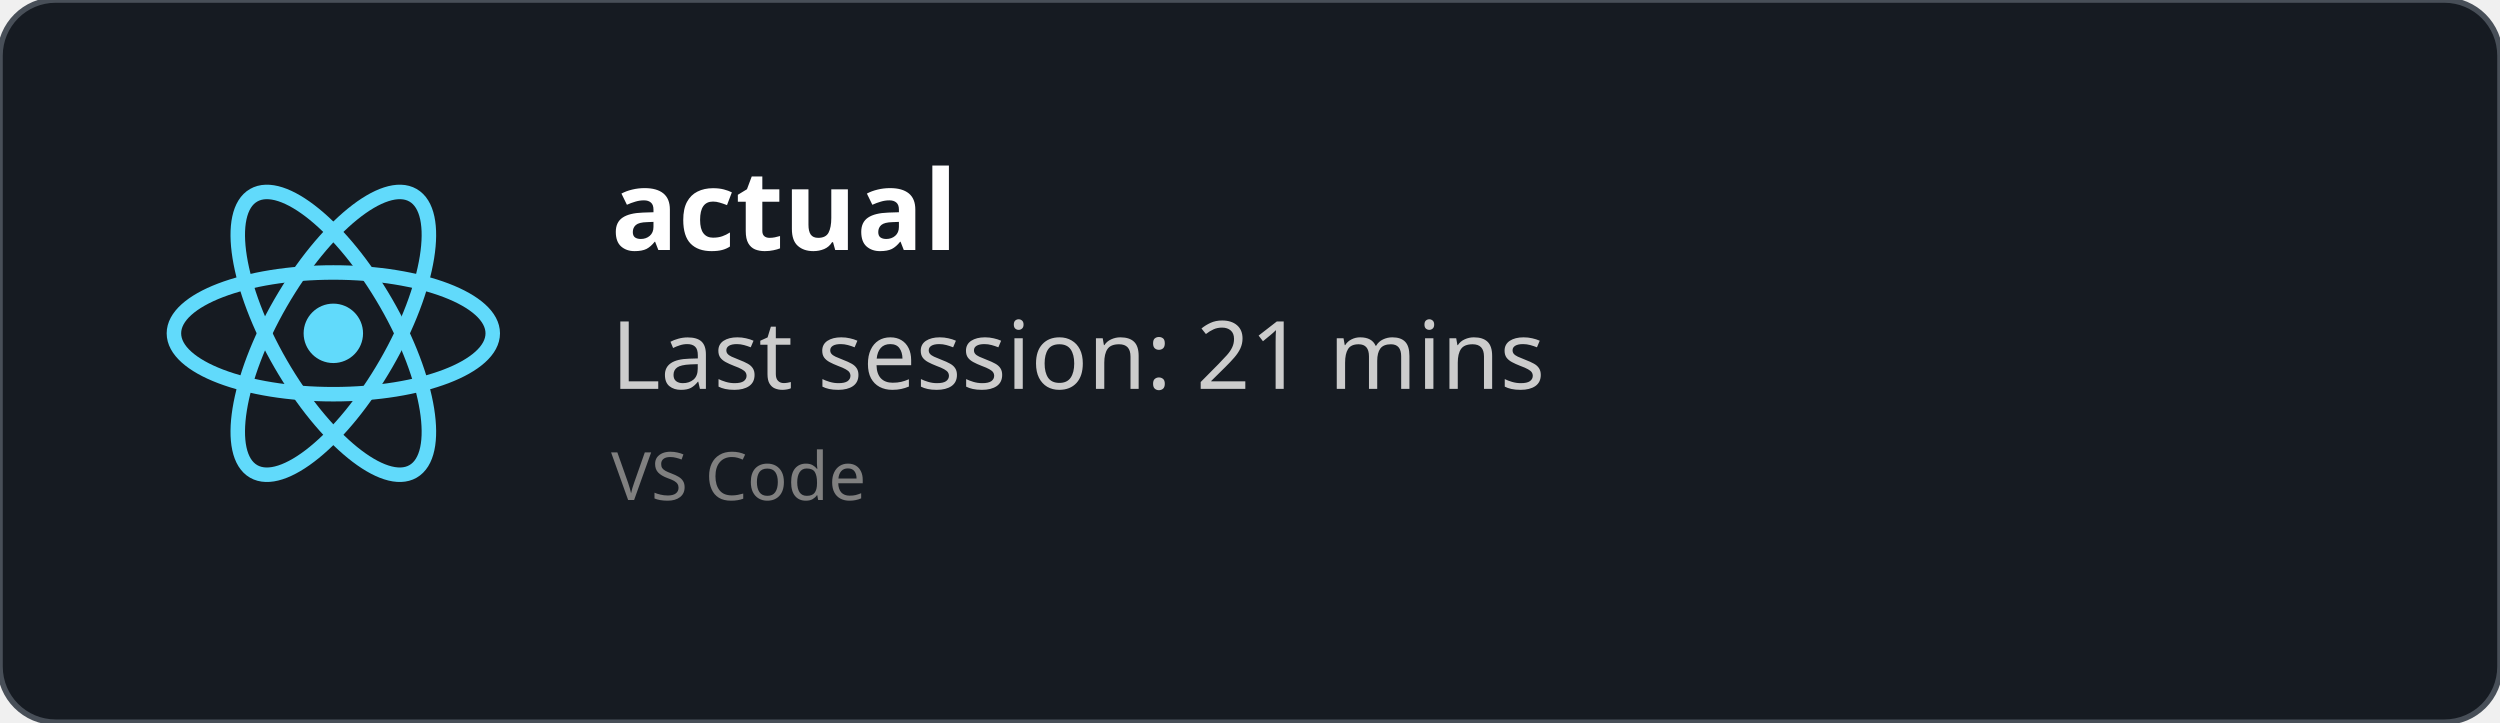
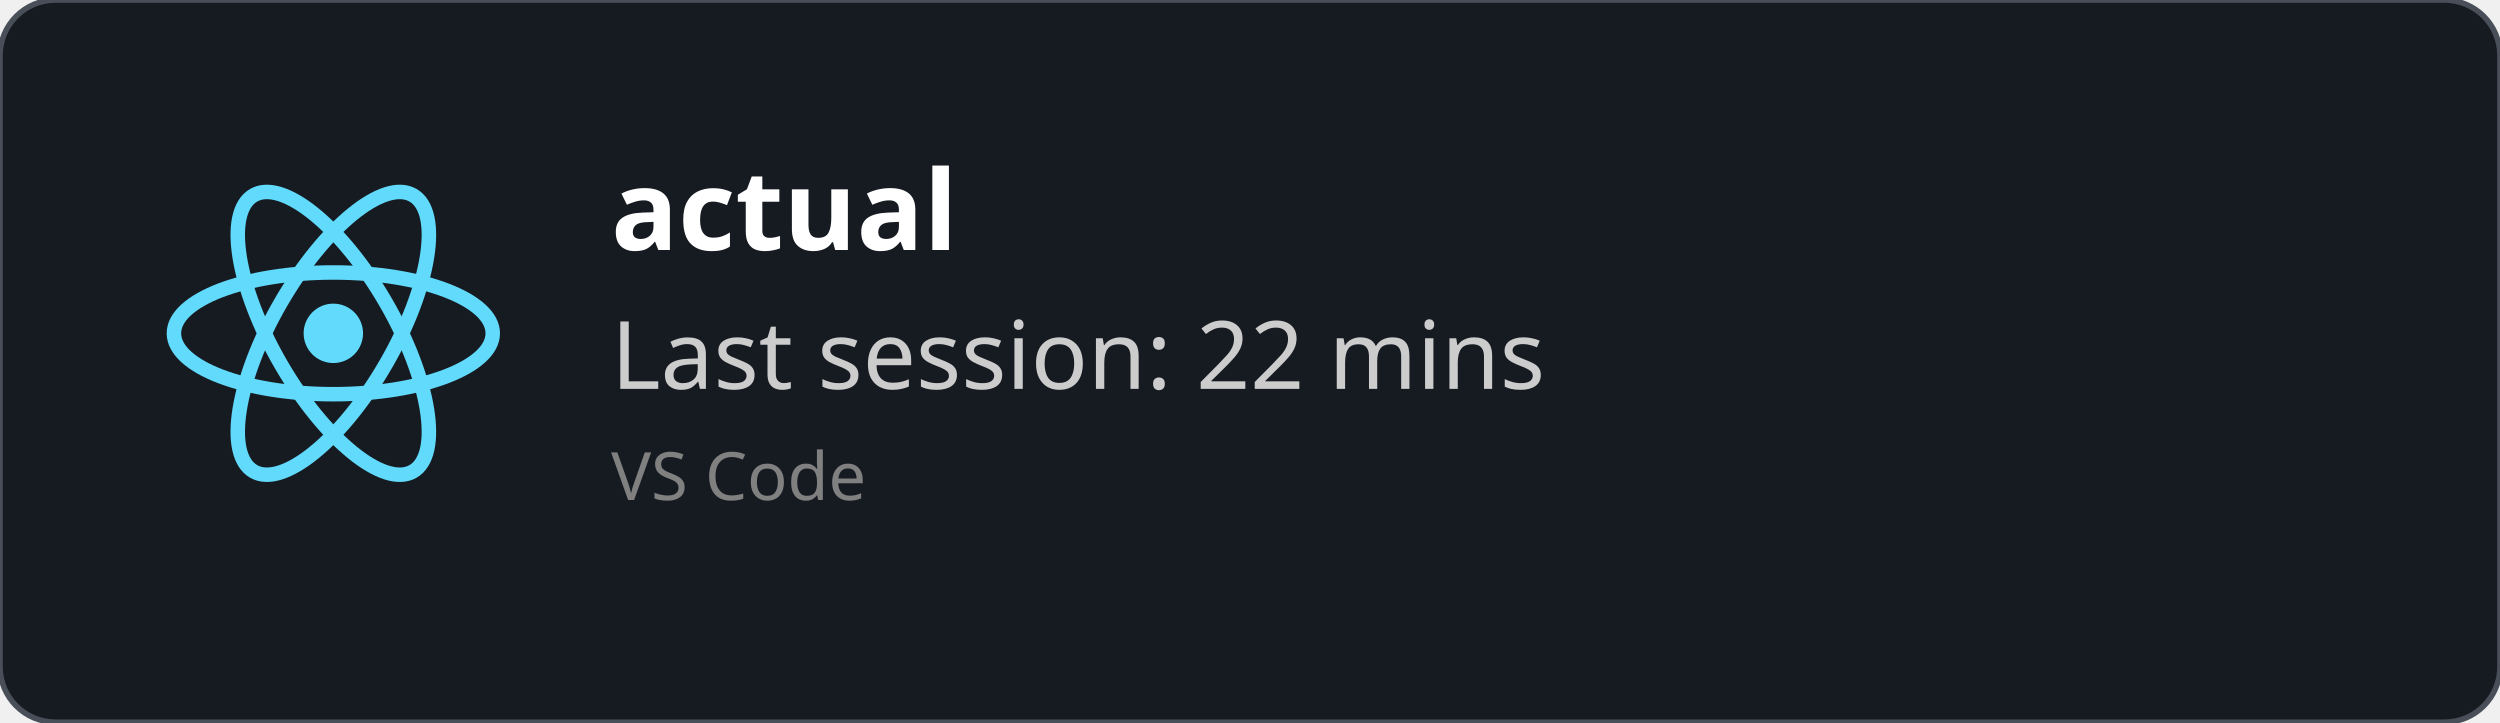
<svg xmlns="http://www.w3.org/2000/svg" width="450" height="130" viewBox="0 0 450 130" fill="none" role="img">
  <style>
    *{
        font-family: 'Segoe UI', Ubuntu, monospace
    }
    </style>
  <defs>
    <clipPath id="horizontalClip" x="20" y="20" width="500" height="200">
      <rect x="90" y="20" width="300" height="50" />
    </clipPath>
  </defs>
  <rect width="450" height="130" fill="rgba(22,27,34)" stroke="#484f58" stroke-width="1" fill-opacity="1" stroke-opacity="1" x="0" y="0" rx="10px" ry="10px">
    </rect>
  <svg height="60" width="60" x="30" y="30" viewBox="-11.5 -10.232 23 20.463">
    <circle cx="0" cy="0" r="2.05" fill="#61dafb" />
    <g stroke="#61dafb" stroke-width="1" fill="none">
      <ellipse rx="11" ry="4.2" />
      <ellipse rx="11" ry="4.2" transform="rotate(60)" />
      <ellipse rx="11" ry="4.2" transform="rotate(120)" />
    </g>
  </svg>
  <text x="110" y="45" font-size="20" clip-path="url(#horizontalClip)" font-weight="bold" font-family="Ubuntu" fill="white">
    actual
    </text>
  <text x="110" y="70" font-size="17px" font-family="Ubuntu" fill="#ccc">
-     Last session: 21 mins
+     Last session: 22 mins
    </text>
  <text x="110" y="90" font-size="12px" font-family="Ubuntu" fill="grey">
    VS Code
    </text>
</svg>
